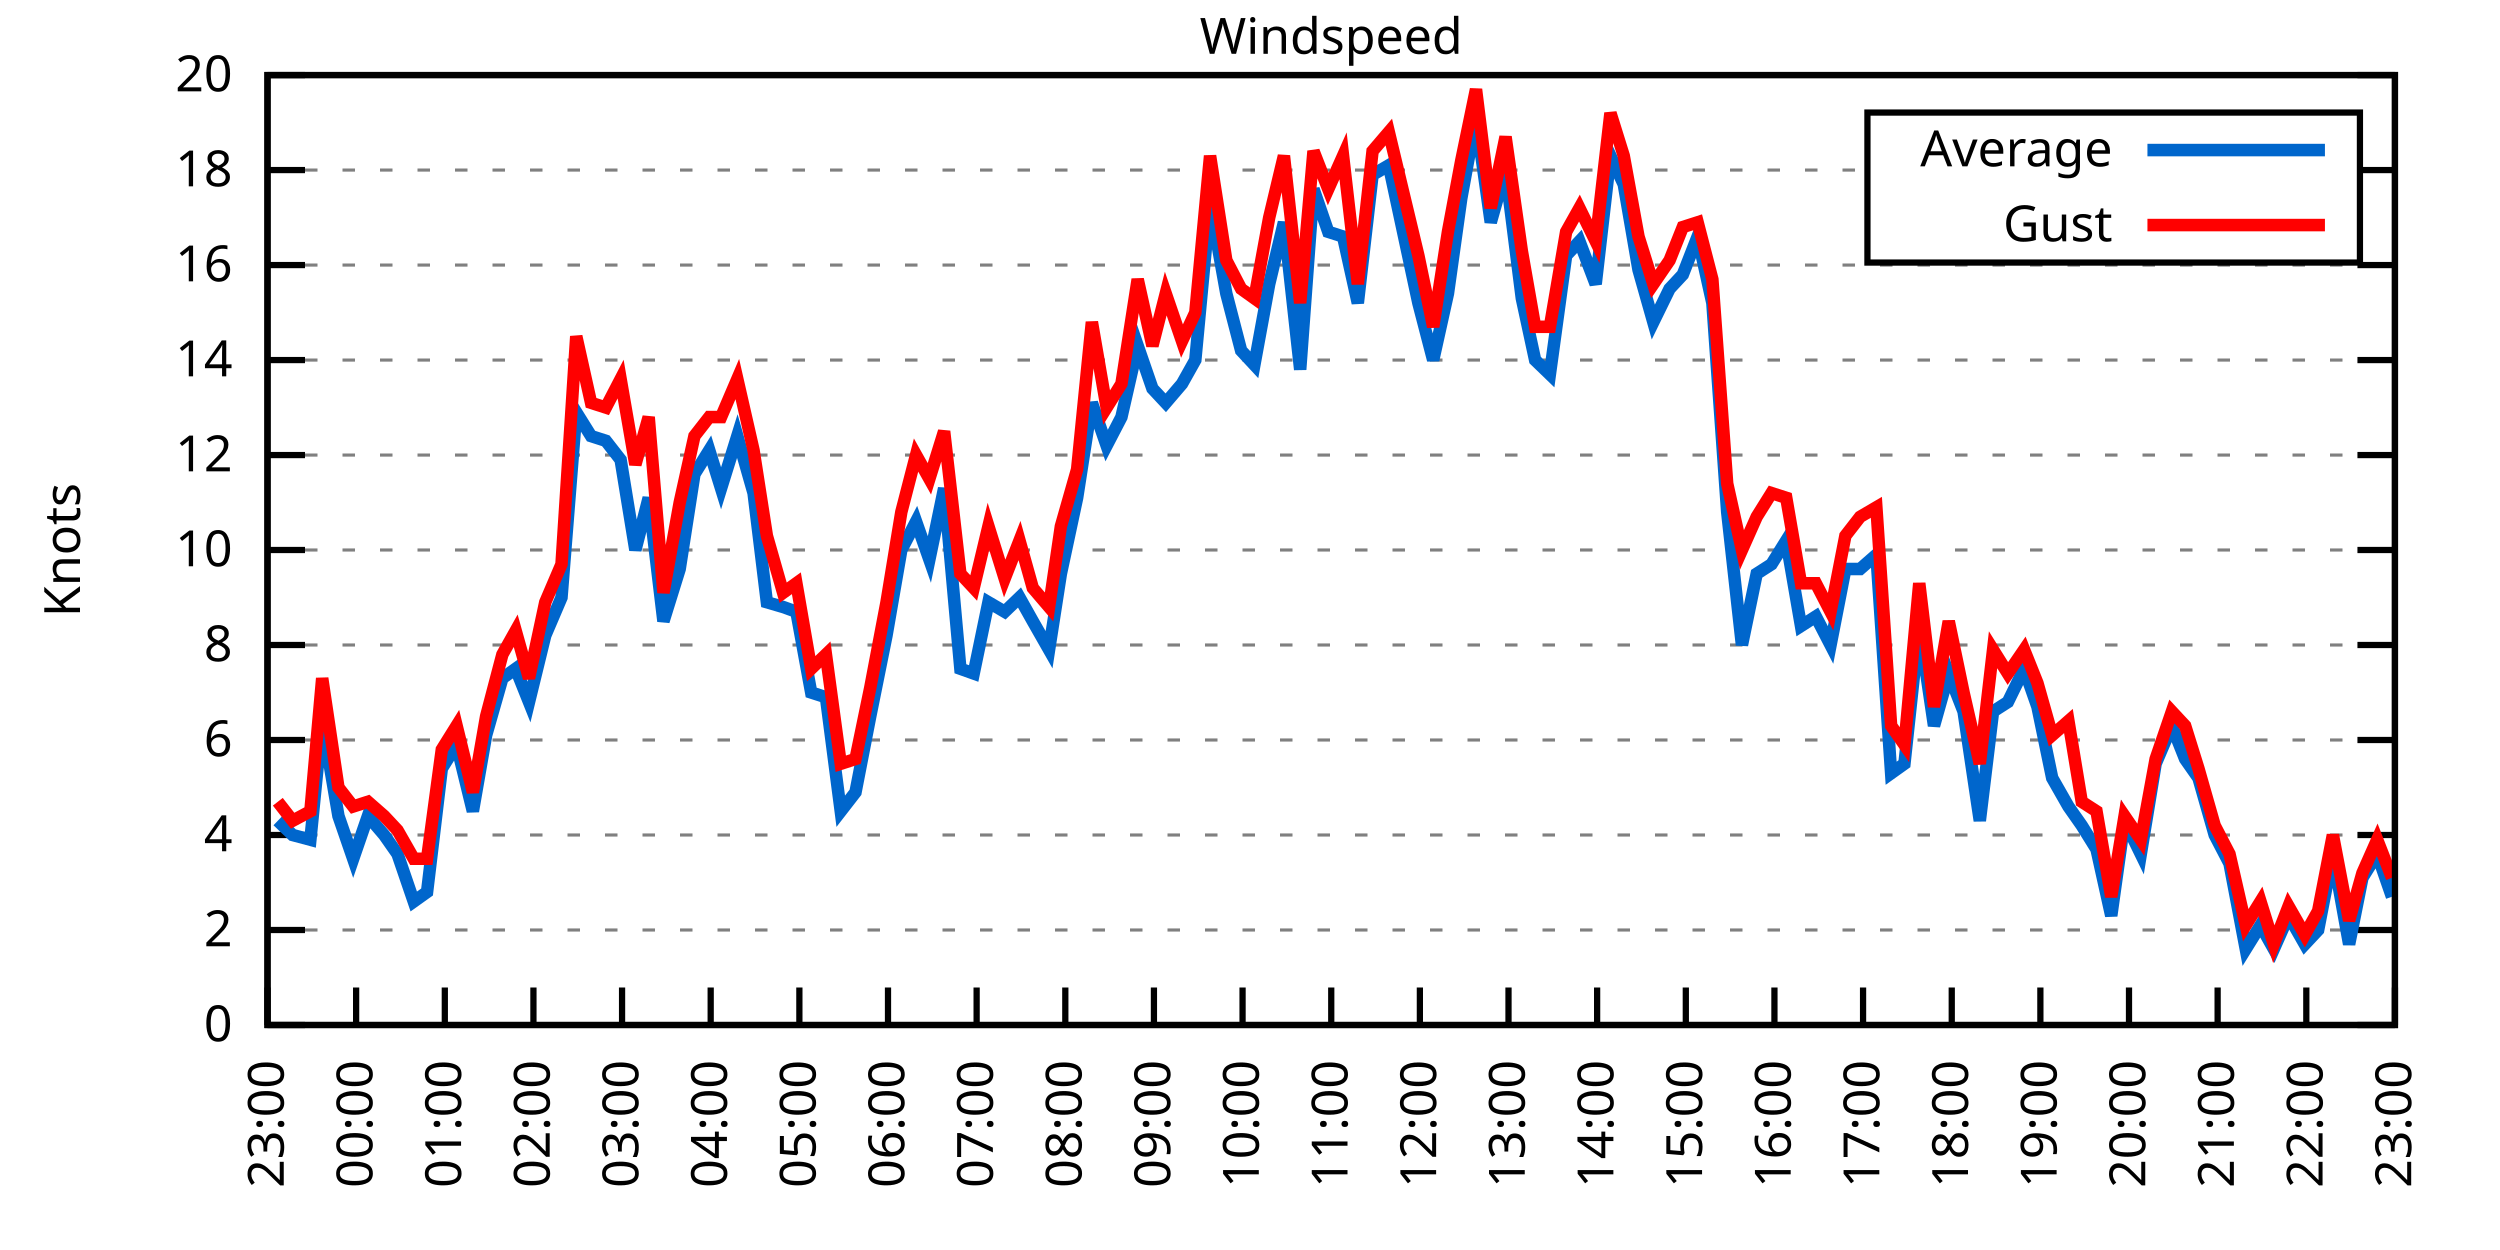
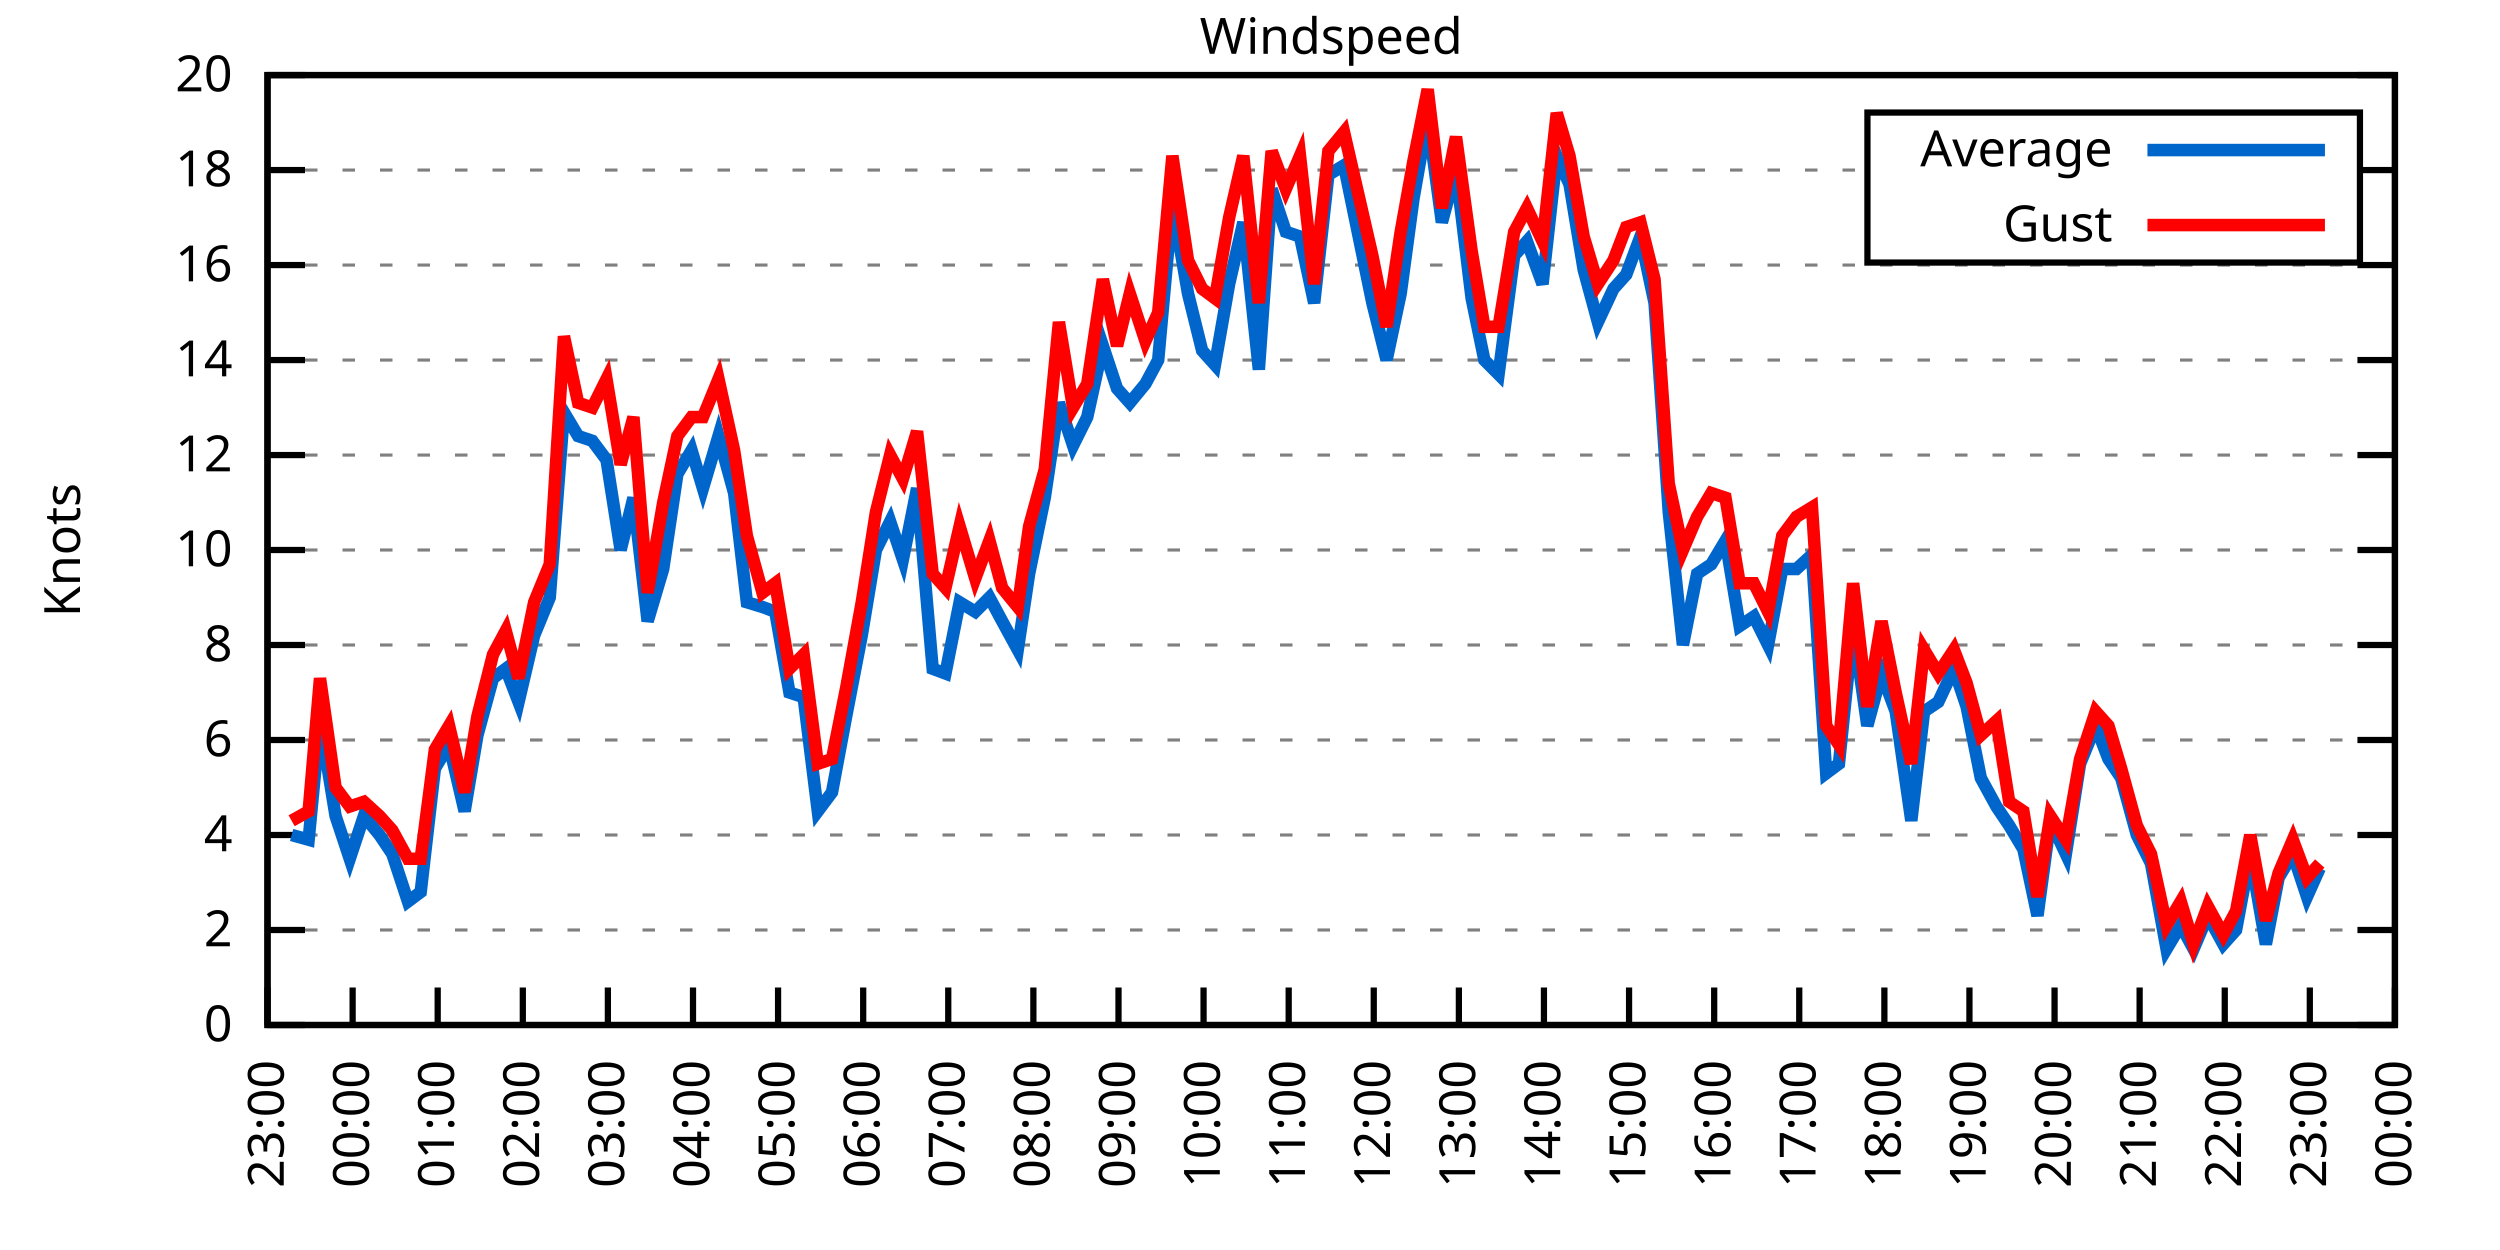
<svg xmlns="http://www.w3.org/2000/svg" xmlns:xlink="http://www.w3.org/1999/xlink" width="400" height="200" viewBox="0 0 400 200">
  <g id="gnuplot_canvas">
    <rect x="0" y="0" width="400" height="200" fill="none" />
    <defs>
      <circle id="gpDot" r="0.5" stroke-width="0.5" stroke="currentColor" />
      <path id="gpPt0" stroke-width="0.333" stroke="currentColor" d="M-1,0 h2 M0,-1 v2" />
      <path id="gpPt1" stroke-width="0.333" stroke="currentColor" d="M-1,-1 L1,1 M1,-1 L-1,1" />
      <path id="gpPt2" stroke-width="0.333" stroke="currentColor" d="M-1,0 L1,0 M0,-1 L0,1 M-1,-1 L1,1 M-1,1 L1,-1" />
      <rect id="gpPt3" stroke-width="0.333" stroke="currentColor" x="-1" y="-1" width="2" height="2" />
      <rect id="gpPt4" stroke-width="0.333" stroke="currentColor" fill="currentColor" x="-1" y="-1" width="2" height="2" />
      <circle id="gpPt5" stroke-width="0.333" stroke="currentColor" cx="0" cy="0" r="1" />
      <use xlink:href="#gpPt5" id="gpPt6" fill="currentColor" stroke="none" />
      <path id="gpPt7" stroke-width="0.333" stroke="currentColor" d="M0,-1.33 L-1.33,0.67 L1.33,0.67 z" />
      <use xlink:href="#gpPt7" id="gpPt8" fill="currentColor" stroke="none" />
      <use xlink:href="#gpPt7" id="gpPt9" stroke="currentColor" transform="rotate(180)" />
      <use xlink:href="#gpPt9" id="gpPt10" fill="currentColor" stroke="none" />
      <use xlink:href="#gpPt3" id="gpPt11" stroke="currentColor" transform="rotate(45)" />
      <use xlink:href="#gpPt11" id="gpPt12" fill="currentColor" stroke="none" />
      <path id="gpPt13" stroke-width="0.333" stroke="currentColor" d="M0,1.330 L1.265,0.411 L0.782,-1.067 L-0.782,-1.076 L-1.265,0.411 z" />
      <use xlink:href="#gpPt13" id="gpPt14" fill="currentColor" stroke="none" />
      <filter id="textbox" filterUnits="objectBoundingBox" x="0" y="0" height="1" width="1">
        <feFlood flood-color="white" flood-opacity="1" result="bgnd" />
        <feComposite in="SourceGraphic" in2="bgnd" operator="atop" />
      </filter>
      <filter id="greybox" filterUnits="objectBoundingBox" x="0" y="0" height="1" width="1">
        <feFlood flood-color="lightgrey" flood-opacity="1" result="grey" />
        <feComposite in="SourceGraphic" in2="grey" operator="atop" />
      </filter>
    </defs>
    <g fill="none" color="white" stroke="currentColor" stroke-width="1.00" stroke-linecap="butt" stroke-linejoin="miter">
</g>
    <g fill="none" color="black" stroke="currentColor" stroke-width="1.00" stroke-linecap="butt" stroke-linejoin="miter">
      <g stroke="none" shape-rendering="crispEdges">
        <polygon fill="rgb(255, 255, 255)" points="42.80,164.00 383.18,164.00 383.18,12.02 42.80,12.02 " />
      </g>
    </g>
    <g fill="none" color="black" stroke="currentColor" stroke-width="1.00" stroke-linecap="butt" stroke-linejoin="miter">
</g>
    <g fill="none" color="black" stroke="black" stroke-width="0.50" stroke-linecap="butt" stroke-linejoin="miter">
</g>
    <g fill="none" color="gray" stroke="currentColor" stroke-width="0.50" stroke-linecap="butt" stroke-linejoin="miter">
      <path stroke="gray" stroke-dasharray="2,4" class="gridline" d="M42.80,164.00 L383.19,164.00  " />
    </g>
    <g fill="none" color="gray" stroke="gray" stroke-width="1.00" stroke-linecap="butt" stroke-linejoin="miter">
</g>
    <g fill="none" color="black" stroke="currentColor" stroke-width="1.00" stroke-linecap="butt" stroke-linejoin="miter">
      <path stroke="black" d="M42.80,164.00 L48.80,164.00 M383.19,164.00 L377.19,164.00  " />
      <g transform="translate(37.20,166.60)" stroke="none" fill="black" font-family="Sans" font-size="8.00" text-anchor="end">
        <text>
          <tspan font-family="Sans"> 0</tspan>
        </text>
      </g>
    </g>
    <g fill="none" color="black" stroke="currentColor" stroke-width="1.00" stroke-linecap="butt" stroke-linejoin="miter">
</g>
    <g fill="none" color="black" stroke="black" stroke-width="0.50" stroke-linecap="butt" stroke-linejoin="miter">
</g>
    <g fill="none" color="gray" stroke="currentColor" stroke-width="0.50" stroke-linecap="butt" stroke-linejoin="miter">
      <path stroke="gray" stroke-dasharray="2,4" class="gridline" d="M42.80,148.80 L383.19,148.80  " />
    </g>
    <g fill="none" color="gray" stroke="gray" stroke-width="1.00" stroke-linecap="butt" stroke-linejoin="miter">
</g>
    <g fill="none" color="black" stroke="currentColor" stroke-width="1.00" stroke-linecap="butt" stroke-linejoin="miter">
      <path stroke="black" d="M42.80,148.80 L48.80,148.80 M383.19,148.80 L377.19,148.80  " />
      <g transform="translate(37.20,151.40)" stroke="none" fill="black" font-family="Sans" font-size="8.00" text-anchor="end">
        <text>
          <tspan font-family="Sans"> 2</tspan>
        </text>
      </g>
    </g>
    <g fill="none" color="black" stroke="currentColor" stroke-width="1.00" stroke-linecap="butt" stroke-linejoin="miter">
</g>
    <g fill="none" color="black" stroke="black" stroke-width="0.50" stroke-linecap="butt" stroke-linejoin="miter">
</g>
    <g fill="none" color="gray" stroke="currentColor" stroke-width="0.50" stroke-linecap="butt" stroke-linejoin="miter">
      <path stroke="gray" stroke-dasharray="2,4" class="gridline" d="M42.80,133.60 L383.19,133.60  " />
    </g>
    <g fill="none" color="gray" stroke="gray" stroke-width="1.00" stroke-linecap="butt" stroke-linejoin="miter">
</g>
    <g fill="none" color="black" stroke="currentColor" stroke-width="1.00" stroke-linecap="butt" stroke-linejoin="miter">
      <path stroke="black" d="M42.80,133.60 L48.80,133.60 M383.19,133.60 L377.19,133.60  " />
      <g transform="translate(37.20,136.20)" stroke="none" fill="black" font-family="Sans" font-size="8.00" text-anchor="end">
        <text>
          <tspan font-family="Sans"> 4</tspan>
        </text>
      </g>
    </g>
    <g fill="none" color="black" stroke="currentColor" stroke-width="1.00" stroke-linecap="butt" stroke-linejoin="miter">
</g>
    <g fill="none" color="black" stroke="black" stroke-width="0.50" stroke-linecap="butt" stroke-linejoin="miter">
</g>
    <g fill="none" color="gray" stroke="currentColor" stroke-width="0.50" stroke-linecap="butt" stroke-linejoin="miter">
      <path stroke="gray" stroke-dasharray="2,4" class="gridline" d="M42.80,118.40 L383.19,118.40  " />
    </g>
    <g fill="none" color="gray" stroke="gray" stroke-width="1.00" stroke-linecap="butt" stroke-linejoin="miter">
</g>
    <g fill="none" color="black" stroke="currentColor" stroke-width="1.00" stroke-linecap="butt" stroke-linejoin="miter">
      <path stroke="black" d="M42.80,118.40 L48.80,118.40 M383.19,118.40 L377.19,118.40  " />
      <g transform="translate(37.20,121.00)" stroke="none" fill="black" font-family="Sans" font-size="8.00" text-anchor="end">
        <text>
          <tspan font-family="Sans"> 6</tspan>
        </text>
      </g>
    </g>
    <g fill="none" color="black" stroke="currentColor" stroke-width="1.00" stroke-linecap="butt" stroke-linejoin="miter">
</g>
    <g fill="none" color="black" stroke="black" stroke-width="0.50" stroke-linecap="butt" stroke-linejoin="miter">
</g>
    <g fill="none" color="gray" stroke="currentColor" stroke-width="0.50" stroke-linecap="butt" stroke-linejoin="miter">
      <path stroke="gray" stroke-dasharray="2,4" class="gridline" d="M42.80,103.20 L383.19,103.20  " />
    </g>
    <g fill="none" color="gray" stroke="gray" stroke-width="1.00" stroke-linecap="butt" stroke-linejoin="miter">
</g>
    <g fill="none" color="black" stroke="currentColor" stroke-width="1.00" stroke-linecap="butt" stroke-linejoin="miter">
      <path stroke="black" d="M42.80,103.20 L48.80,103.20 M383.19,103.20 L377.19,103.20  " />
      <g transform="translate(37.20,105.80)" stroke="none" fill="black" font-family="Sans" font-size="8.00" text-anchor="end">
        <text>
          <tspan font-family="Sans"> 8</tspan>
        </text>
      </g>
    </g>
    <g fill="none" color="black" stroke="currentColor" stroke-width="1.00" stroke-linecap="butt" stroke-linejoin="miter">
</g>
    <g fill="none" color="black" stroke="black" stroke-width="0.50" stroke-linecap="butt" stroke-linejoin="miter">
</g>
    <g fill="none" color="gray" stroke="currentColor" stroke-width="0.50" stroke-linecap="butt" stroke-linejoin="miter">
      <path stroke="gray" stroke-dasharray="2,4" class="gridline" d="M42.80,88.00 L383.19,88.00  " />
    </g>
    <g fill="none" color="gray" stroke="gray" stroke-width="1.00" stroke-linecap="butt" stroke-linejoin="miter">
</g>
    <g fill="none" color="black" stroke="currentColor" stroke-width="1.00" stroke-linecap="butt" stroke-linejoin="miter">
      <path stroke="black" d="M42.80,88.00 L48.80,88.00 M383.19,88.00 L377.19,88.00  " />
      <g transform="translate(37.20,90.60)" stroke="none" fill="black" font-family="Sans" font-size="8.00" text-anchor="end">
        <text>
          <tspan font-family="Sans"> 10</tspan>
        </text>
      </g>
    </g>
    <g fill="none" color="black" stroke="currentColor" stroke-width="1.00" stroke-linecap="butt" stroke-linejoin="miter">
</g>
    <g fill="none" color="black" stroke="black" stroke-width="0.50" stroke-linecap="butt" stroke-linejoin="miter">
</g>
    <g fill="none" color="gray" stroke="currentColor" stroke-width="0.50" stroke-linecap="butt" stroke-linejoin="miter">
      <path stroke="gray" stroke-dasharray="2,4" class="gridline" d="M42.80,72.81 L383.19,72.81  " />
    </g>
    <g fill="none" color="gray" stroke="gray" stroke-width="1.00" stroke-linecap="butt" stroke-linejoin="miter">
</g>
    <g fill="none" color="black" stroke="currentColor" stroke-width="1.00" stroke-linecap="butt" stroke-linejoin="miter">
      <path stroke="black" d="M42.80,72.81 L48.80,72.81 M383.19,72.81 L377.19,72.81  " />
      <g transform="translate(37.20,75.41)" stroke="none" fill="black" font-family="Sans" font-size="8.00" text-anchor="end">
        <text>
          <tspan font-family="Sans"> 12</tspan>
        </text>
      </g>
    </g>
    <g fill="none" color="black" stroke="currentColor" stroke-width="1.00" stroke-linecap="butt" stroke-linejoin="miter">
</g>
    <g fill="none" color="black" stroke="black" stroke-width="0.50" stroke-linecap="butt" stroke-linejoin="miter">
</g>
    <g fill="none" color="gray" stroke="currentColor" stroke-width="0.50" stroke-linecap="butt" stroke-linejoin="miter">
      <path stroke="gray" stroke-dasharray="2,4" class="gridline" d="M42.80,57.61 L383.19,57.61  " />
    </g>
    <g fill="none" color="gray" stroke="gray" stroke-width="1.00" stroke-linecap="butt" stroke-linejoin="miter">
</g>
    <g fill="none" color="black" stroke="currentColor" stroke-width="1.00" stroke-linecap="butt" stroke-linejoin="miter">
      <path stroke="black" d="M42.80,57.61 L48.80,57.61 M383.19,57.61 L377.19,57.61  " />
      <g transform="translate(37.20,60.21)" stroke="none" fill="black" font-family="Sans" font-size="8.00" text-anchor="end">
        <text>
          <tspan font-family="Sans"> 14</tspan>
        </text>
      </g>
    </g>
    <g fill="none" color="black" stroke="currentColor" stroke-width="1.00" stroke-linecap="butt" stroke-linejoin="miter">
</g>
    <g fill="none" color="black" stroke="black" stroke-width="0.50" stroke-linecap="butt" stroke-linejoin="miter">
</g>
    <g fill="none" color="gray" stroke="currentColor" stroke-width="0.50" stroke-linecap="butt" stroke-linejoin="miter">
      <path stroke="gray" stroke-dasharray="2,4" class="gridline" d="M42.80,42.41 L383.19,42.41  " />
    </g>
    <g fill="none" color="gray" stroke="gray" stroke-width="1.00" stroke-linecap="butt" stroke-linejoin="miter">
</g>
    <g fill="none" color="black" stroke="currentColor" stroke-width="1.00" stroke-linecap="butt" stroke-linejoin="miter">
      <path stroke="black" d="M42.80,42.41 L48.80,42.41 M383.19,42.41 L377.19,42.41  " />
      <g transform="translate(37.20,45.01)" stroke="none" fill="black" font-family="Sans" font-size="8.00" text-anchor="end">
        <text>
          <tspan font-family="Sans"> 16</tspan>
        </text>
      </g>
    </g>
    <g fill="none" color="black" stroke="currentColor" stroke-width="1.00" stroke-linecap="butt" stroke-linejoin="miter">
</g>
    <g fill="none" color="black" stroke="black" stroke-width="0.50" stroke-linecap="butt" stroke-linejoin="miter">
</g>
    <g fill="none" color="gray" stroke="currentColor" stroke-width="0.50" stroke-linecap="butt" stroke-linejoin="miter">
      <path stroke="gray" stroke-dasharray="2,4" class="gridline" d="M42.80,27.21 L298.79,27.21 M377.59,27.21 L383.19,27.21  " />
    </g>
    <g fill="none" color="gray" stroke="gray" stroke-width="1.00" stroke-linecap="butt" stroke-linejoin="miter">
</g>
    <g fill="none" color="black" stroke="currentColor" stroke-width="1.00" stroke-linecap="butt" stroke-linejoin="miter">
      <path stroke="black" d="M42.80,27.21 L48.80,27.21 M383.19,27.21 L377.19,27.21  " />
      <g transform="translate(37.20,29.81)" stroke="none" fill="black" font-family="Sans" font-size="8.00" text-anchor="end">
        <text>
          <tspan font-family="Sans"> 18</tspan>
        </text>
      </g>
    </g>
    <g fill="none" color="black" stroke="currentColor" stroke-width="1.00" stroke-linecap="butt" stroke-linejoin="miter">
</g>
    <g fill="none" color="black" stroke="black" stroke-width="0.50" stroke-linecap="butt" stroke-linejoin="miter">
</g>
    <g fill="none" color="gray" stroke="currentColor" stroke-width="0.50" stroke-linecap="butt" stroke-linejoin="miter">
      <path stroke="gray" stroke-dasharray="2,4" class="gridline" d="M42.80,12.01 L383.19,12.01  " />
    </g>
    <g fill="none" color="gray" stroke="gray" stroke-width="1.00" stroke-linecap="butt" stroke-linejoin="miter">
</g>
    <g fill="none" color="black" stroke="currentColor" stroke-width="1.00" stroke-linecap="butt" stroke-linejoin="miter">
      <path stroke="black" d="M42.80,12.01 L48.80,12.01 M383.19,12.01 L377.19,12.01  " />
      <g transform="translate(37.20,14.61)" stroke="none" fill="black" font-family="Sans" font-size="8.00" text-anchor="end">
        <text>
          <tspan font-family="Sans"> 20</tspan>
        </text>
      </g>
    </g>
    <g fill="none" color="black" stroke="currentColor" stroke-width="1.00" stroke-linecap="butt" stroke-linejoin="miter">
      <path stroke="black" d="M42.80,164.00 L42.80,158.00  " />
      <g transform="translate(45.40,169.60) rotate(270.00)" stroke="none" fill="black" font-family="Sans" font-size="8.00" text-anchor="end">
        <text>
          <tspan font-family="Sans">23:00</tspan>
        </text>
      </g>
    </g>
    <g fill="none" color="black" stroke="currentColor" stroke-width="1.00" stroke-linecap="butt" stroke-linejoin="miter">
-       <path stroke="black" d="M56.98,164.00 L56.98,158.00  " />
-       <g transform="translate(59.58,169.60) rotate(270.00)" stroke="none" fill="black" font-family="Sans" font-size="8.00" text-anchor="end">
+       <path stroke="black" d="M56.42,164.00 L56.42,158.00  " />
+       <g transform="translate(59.02,169.60) rotate(270.00)" stroke="none" fill="black" font-family="Sans" font-size="8.00" text-anchor="end">
        <text>
          <tspan font-family="Sans">00:00</tspan>
        </text>
      </g>
    </g>
    <g fill="none" color="black" stroke="currentColor" stroke-width="1.00" stroke-linecap="butt" stroke-linejoin="miter">
-       <path stroke="black" d="M71.17,164.00 L71.17,158.00  " />
-       <g transform="translate(73.77,169.60) rotate(270.00)" stroke="none" fill="black" font-family="Sans" font-size="8.00" text-anchor="end">
+       <path stroke="black" d="M70.03,164.00 L70.03,158.00  " />
+       <g transform="translate(72.63,169.60) rotate(270.00)" stroke="none" fill="black" font-family="Sans" font-size="8.00" text-anchor="end">
        <text>
          <tspan font-family="Sans">01:00</tspan>
        </text>
      </g>
    </g>
    <g fill="none" color="black" stroke="currentColor" stroke-width="1.00" stroke-linecap="butt" stroke-linejoin="miter">
-       <path stroke="black" d="M85.35,164.00 L85.35,158.00  " />
-       <g transform="translate(87.95,169.60) rotate(270.00)" stroke="none" fill="black" font-family="Sans" font-size="8.00" text-anchor="end">
+       <path stroke="black" d="M83.65,164.00 L83.65,158.00  " />
+       <g transform="translate(86.25,169.60) rotate(270.00)" stroke="none" fill="black" font-family="Sans" font-size="8.00" text-anchor="end">
        <text>
          <tspan font-family="Sans">02:00</tspan>
        </text>
      </g>
    </g>
    <g fill="none" color="black" stroke="currentColor" stroke-width="1.00" stroke-linecap="butt" stroke-linejoin="miter">
-       <path stroke="black" d="M99.53,164.00 L99.53,158.00  " />
-       <g transform="translate(102.13,169.60) rotate(270.00)" stroke="none" fill="black" font-family="Sans" font-size="8.00" text-anchor="end">
+       <path stroke="black" d="M97.26,164.00 L97.26,158.00  " />
+       <g transform="translate(99.86,169.60) rotate(270.00)" stroke="none" fill="black" font-family="Sans" font-size="8.00" text-anchor="end">
        <text>
          <tspan font-family="Sans">03:00</tspan>
        </text>
      </g>
    </g>
    <g fill="none" color="black" stroke="currentColor" stroke-width="1.00" stroke-linecap="butt" stroke-linejoin="miter">
-       <path stroke="black" d="M113.71,164.00 L113.71,158.00  " />
-       <g transform="translate(116.31,169.60) rotate(270.00)" stroke="none" fill="black" font-family="Sans" font-size="8.00" text-anchor="end">
+       <path stroke="black" d="M110.88,164.00 L110.88,158.00  " />
+       <g transform="translate(113.48,169.60) rotate(270.00)" stroke="none" fill="black" font-family="Sans" font-size="8.00" text-anchor="end">
        <text>
          <tspan font-family="Sans">04:00</tspan>
        </text>
      </g>
    </g>
    <g fill="none" color="black" stroke="currentColor" stroke-width="1.00" stroke-linecap="butt" stroke-linejoin="miter">
-       <path stroke="black" d="M127.90,164.00 L127.90,158.00  " />
-       <g transform="translate(130.50,169.60) rotate(270.00)" stroke="none" fill="black" font-family="Sans" font-size="8.00" text-anchor="end">
+       <path stroke="black" d="M124.49,164.00 L124.49,158.00  " />
+       <g transform="translate(127.09,169.60) rotate(270.00)" stroke="none" fill="black" font-family="Sans" font-size="8.00" text-anchor="end">
        <text>
          <tspan font-family="Sans">05:00</tspan>
        </text>
      </g>
    </g>
    <g fill="none" color="black" stroke="currentColor" stroke-width="1.00" stroke-linecap="butt" stroke-linejoin="miter">
-       <path stroke="black" d="M142.08,164.00 L142.08,158.00  " />
-       <g transform="translate(144.68,169.60) rotate(270.00)" stroke="none" fill="black" font-family="Sans" font-size="8.00" text-anchor="end">
+       <path stroke="black" d="M138.11,164.00 L138.11,158.00  " />
+       <g transform="translate(140.71,169.60) rotate(270.00)" stroke="none" fill="black" font-family="Sans" font-size="8.00" text-anchor="end">
        <text>
          <tspan font-family="Sans">06:00</tspan>
        </text>
      </g>
    </g>
    <g fill="none" color="black" stroke="currentColor" stroke-width="1.00" stroke-linecap="butt" stroke-linejoin="miter">
-       <path stroke="black" d="M156.26,164.00 L156.26,158.00  " />
-       <g transform="translate(158.86,169.60) rotate(270.00)" stroke="none" fill="black" font-family="Sans" font-size="8.00" text-anchor="end">
+       <path stroke="black" d="M151.72,164.00 L151.72,158.00  " />
+       <g transform="translate(154.32,169.60) rotate(270.00)" stroke="none" fill="black" font-family="Sans" font-size="8.00" text-anchor="end">
        <text>
          <tspan font-family="Sans">07:00</tspan>
        </text>
      </g>
    </g>
    <g fill="none" color="black" stroke="currentColor" stroke-width="1.00" stroke-linecap="butt" stroke-linejoin="miter">
-       <path stroke="black" d="M170.45,164.00 L170.45,158.00  " />
-       <g transform="translate(173.05,169.60) rotate(270.00)" stroke="none" fill="black" font-family="Sans" font-size="8.00" text-anchor="end">
+       <path stroke="black" d="M165.34,164.00 L165.34,158.00  " />
+       <g transform="translate(167.94,169.60) rotate(270.00)" stroke="none" fill="black" font-family="Sans" font-size="8.00" text-anchor="end">
        <text>
          <tspan font-family="Sans">08:00</tspan>
        </text>
      </g>
    </g>
    <g fill="none" color="black" stroke="currentColor" stroke-width="1.00" stroke-linecap="butt" stroke-linejoin="miter">
-       <path stroke="black" d="M184.63,164.00 L184.63,158.00  " />
-       <g transform="translate(187.23,169.60) rotate(270.00)" stroke="none" fill="black" font-family="Sans" font-size="8.00" text-anchor="end">
+       <path stroke="black" d="M178.96,164.00 L178.96,158.00  " />
+       <g transform="translate(181.56,169.60) rotate(270.00)" stroke="none" fill="black" font-family="Sans" font-size="8.00" text-anchor="end">
        <text>
          <tspan font-family="Sans">09:00</tspan>
        </text>
      </g>
    </g>
    <g fill="none" color="black" stroke="currentColor" stroke-width="1.00" stroke-linecap="butt" stroke-linejoin="miter">
-       <path stroke="black" d="M198.81,164.00 L198.81,158.00  " />
-       <g transform="translate(201.41,169.60) rotate(270.00)" stroke="none" fill="black" font-family="Sans" font-size="8.00" text-anchor="end">
+       <path stroke="black" d="M192.57,164.00 L192.57,158.00  " />
+       <g transform="translate(195.17,169.60) rotate(270.00)" stroke="none" fill="black" font-family="Sans" font-size="8.00" text-anchor="end">
        <text>
          <tspan font-family="Sans">10:00</tspan>
        </text>
      </g>
    </g>
    <g fill="none" color="black" stroke="currentColor" stroke-width="1.00" stroke-linecap="butt" stroke-linejoin="miter">
-       <path stroke="black" d="M213.00,164.00 L213.00,158.00  " />
-       <g transform="translate(215.60,169.60) rotate(270.00)" stroke="none" fill="black" font-family="Sans" font-size="8.00" text-anchor="end">
+       <path stroke="black" d="M206.19,164.00 L206.19,158.00  " />
+       <g transform="translate(208.79,169.60) rotate(270.00)" stroke="none" fill="black" font-family="Sans" font-size="8.00" text-anchor="end">
        <text>
          <tspan font-family="Sans">11:00</tspan>
        </text>
      </g>
    </g>
    <g fill="none" color="black" stroke="currentColor" stroke-width="1.00" stroke-linecap="butt" stroke-linejoin="miter">
-       <path stroke="black" d="M227.18,164.00 L227.18,158.00  " />
-       <g transform="translate(229.78,169.60) rotate(270.00)" stroke="none" fill="black" font-family="Sans" font-size="8.00" text-anchor="end">
+       <path stroke="black" d="M219.80,164.00 L219.80,158.00  " />
+       <g transform="translate(222.40,169.60) rotate(270.00)" stroke="none" fill="black" font-family="Sans" font-size="8.00" text-anchor="end">
        <text>
          <tspan font-family="Sans">12:00</tspan>
        </text>
      </g>
    </g>
    <g fill="none" color="black" stroke="currentColor" stroke-width="1.00" stroke-linecap="butt" stroke-linejoin="miter">
-       <path stroke="black" d="M241.36,164.00 L241.36,158.00  " />
-       <g transform="translate(243.96,169.60) rotate(270.00)" stroke="none" fill="black" font-family="Sans" font-size="8.00" text-anchor="end">
+       <path stroke="black" d="M233.42,164.00 L233.42,158.00  " />
+       <g transform="translate(236.02,169.60) rotate(270.00)" stroke="none" fill="black" font-family="Sans" font-size="8.00" text-anchor="end">
        <text>
          <tspan font-family="Sans">13:00</tspan>
        </text>
      </g>
    </g>
    <g fill="none" color="black" stroke="currentColor" stroke-width="1.00" stroke-linecap="butt" stroke-linejoin="miter">
-       <path stroke="black" d="M255.54,164.00 L255.54,158.00  " />
-       <g transform="translate(258.14,169.60) rotate(270.00)" stroke="none" fill="black" font-family="Sans" font-size="8.00" text-anchor="end">
+       <path stroke="black" d="M247.03,164.00 L247.03,158.00  " />
+       <g transform="translate(249.63,169.60) rotate(270.00)" stroke="none" fill="black" font-family="Sans" font-size="8.00" text-anchor="end">
        <text>
          <tspan font-family="Sans">14:00</tspan>
        </text>
      </g>
    </g>
    <g fill="none" color="black" stroke="currentColor" stroke-width="1.00" stroke-linecap="butt" stroke-linejoin="miter">
-       <path stroke="black" d="M269.73,164.00 L269.73,158.00  " />
-       <g transform="translate(272.33,169.60) rotate(270.00)" stroke="none" fill="black" font-family="Sans" font-size="8.00" text-anchor="end">
+       <path stroke="black" d="M260.65,164.00 L260.65,158.00  " />
+       <g transform="translate(263.25,169.60) rotate(270.00)" stroke="none" fill="black" font-family="Sans" font-size="8.00" text-anchor="end">
        <text>
          <tspan font-family="Sans">15:00</tspan>
        </text>
      </g>
    </g>
    <g fill="none" color="black" stroke="currentColor" stroke-width="1.00" stroke-linecap="butt" stroke-linejoin="miter">
-       <path stroke="black" d="M283.91,164.00 L283.91,158.00  " />
-       <g transform="translate(286.51,169.60) rotate(270.00)" stroke="none" fill="black" font-family="Sans" font-size="8.00" text-anchor="end">
+       <path stroke="black" d="M274.27,164.00 L274.27,158.00  " />
+       <g transform="translate(276.87,169.60) rotate(270.00)" stroke="none" fill="black" font-family="Sans" font-size="8.00" text-anchor="end">
        <text>
          <tspan font-family="Sans">16:00</tspan>
        </text>
      </g>
    </g>
    <g fill="none" color="black" stroke="currentColor" stroke-width="1.00" stroke-linecap="butt" stroke-linejoin="miter">
-       <path stroke="black" d="M298.09,164.00 L298.09,158.00  " />
-       <g transform="translate(300.69,169.60) rotate(270.00)" stroke="none" fill="black" font-family="Sans" font-size="8.00" text-anchor="end">
+       <path stroke="black" d="M287.88,164.00 L287.88,158.00  " />
+       <g transform="translate(290.48,169.60) rotate(270.00)" stroke="none" fill="black" font-family="Sans" font-size="8.00" text-anchor="end">
        <text>
          <tspan font-family="Sans">17:00</tspan>
        </text>
      </g>
    </g>
    <g fill="none" color="black" stroke="currentColor" stroke-width="1.00" stroke-linecap="butt" stroke-linejoin="miter">
-       <path stroke="black" d="M312.28,164.00 L312.28,158.00  " />
-       <g transform="translate(314.88,169.60) rotate(270.00)" stroke="none" fill="black" font-family="Sans" font-size="8.00" text-anchor="end">
+       <path stroke="black" d="M301.50,164.00 L301.50,158.00  " />
+       <g transform="translate(304.10,169.60) rotate(270.00)" stroke="none" fill="black" font-family="Sans" font-size="8.00" text-anchor="end">
        <text>
          <tspan font-family="Sans">18:00</tspan>
        </text>
      </g>
    </g>
    <g fill="none" color="black" stroke="currentColor" stroke-width="1.00" stroke-linecap="butt" stroke-linejoin="miter">
-       <path stroke="black" d="M326.46,164.00 L326.46,158.00  " />
-       <g transform="translate(329.06,169.60) rotate(270.00)" stroke="none" fill="black" font-family="Sans" font-size="8.00" text-anchor="end">
+       <path stroke="black" d="M315.11,164.00 L315.11,158.00  " />
+       <g transform="translate(317.71,169.60) rotate(270.00)" stroke="none" fill="black" font-family="Sans" font-size="8.00" text-anchor="end">
        <text>
          <tspan font-family="Sans">19:00</tspan>
        </text>
      </g>
    </g>
    <g fill="none" color="black" stroke="currentColor" stroke-width="1.00" stroke-linecap="butt" stroke-linejoin="miter">
-       <path stroke="black" d="M340.64,164.00 L340.64,158.00  " />
-       <g transform="translate(343.24,169.60) rotate(270.00)" stroke="none" fill="black" font-family="Sans" font-size="8.00" text-anchor="end">
+       <path stroke="black" d="M328.73,164.00 L328.73,158.00  " />
+       <g transform="translate(331.33,169.60) rotate(270.00)" stroke="none" fill="black" font-family="Sans" font-size="8.00" text-anchor="end">
        <text>
          <tspan font-family="Sans">20:00</tspan>
        </text>
      </g>
    </g>
    <g fill="none" color="black" stroke="currentColor" stroke-width="1.00" stroke-linecap="butt" stroke-linejoin="miter">
-       <path stroke="black" d="M354.82,164.00 L354.82,158.00  " />
-       <g transform="translate(357.42,169.60) rotate(270.00)" stroke="none" fill="black" font-family="Sans" font-size="8.00" text-anchor="end">
+       <path stroke="black" d="M342.34,164.00 L342.34,158.00  " />
+       <g transform="translate(344.94,169.60) rotate(270.00)" stroke="none" fill="black" font-family="Sans" font-size="8.00" text-anchor="end">
        <text>
          <tspan font-family="Sans">21:00</tspan>
        </text>
      </g>
    </g>
    <g fill="none" color="black" stroke="currentColor" stroke-width="1.00" stroke-linecap="butt" stroke-linejoin="miter">
-       <path stroke="black" d="M369.01,164.00 L369.01,158.00  " />
-       <g transform="translate(371.61,169.60) rotate(270.00)" stroke="none" fill="black" font-family="Sans" font-size="8.00" text-anchor="end">
+       <path stroke="black" d="M355.96,164.00 L355.96,158.00  " />
+       <g transform="translate(358.56,169.60) rotate(270.00)" stroke="none" fill="black" font-family="Sans" font-size="8.00" text-anchor="end">
        <text>
          <tspan font-family="Sans">22:00</tspan>
+         </text>
+       </g>
+     </g>
+     <g fill="none" color="black" stroke="currentColor" stroke-width="1.00" stroke-linecap="butt" stroke-linejoin="miter">
+       <path stroke="black" d="M369.57,164.00 L369.57,158.00  " />
+       <g transform="translate(372.17,169.60) rotate(270.00)" stroke="none" fill="black" font-family="Sans" font-size="8.00" text-anchor="end">
+         <text>
+           <tspan font-family="Sans">23:00</tspan>
        </text>
      </g>
    </g>
    <g fill="none" color="black" stroke="currentColor" stroke-width="1.00" stroke-linecap="butt" stroke-linejoin="miter">
      <path stroke="black" d="M383.19,164.00 L383.19,158.00  " />
      <g transform="translate(385.79,169.60) rotate(270.00)" stroke="none" fill="black" font-family="Sans" font-size="8.00" text-anchor="end">
        <text>
-           <tspan font-family="Sans">23:00</tspan>
+           <tspan font-family="Sans">00:00</tspan>
        </text>
      </g>
    </g>
    <g fill="none" color="black" stroke="currentColor" stroke-width="1.00" stroke-linecap="butt" stroke-linejoin="miter">
</g>
    <g fill="none" color="black" stroke="currentColor" stroke-width="1.00" stroke-linecap="butt" stroke-linejoin="miter">
      <path stroke="black" d="M42.80,12.01 L42.80,164.00 L383.19,164.00 L383.19,12.01 L42.80,12.01 Z  " />
    </g>
    <g fill="none" color="black" stroke="currentColor" stroke-width="1.00" stroke-linecap="butt" stroke-linejoin="miter">
</g>
    <g fill="none" color="black" stroke="currentColor" stroke-width="1.00" stroke-linecap="butt" stroke-linejoin="miter">
      <path stroke="black" d="M298.79,42.01 L298.79,18.01 L377.59,18.01 L377.59,42.01 L298.79,42.01 Z  " />
    </g>
    <g id="Windspeed_plot_1">
      <g fill="none" color="white" stroke="black" stroke-width="2.00" stroke-linecap="butt" stroke-linejoin="miter">
</g>
      <g fill="none" color="black" stroke="currentColor" stroke-width="2.00" stroke-linecap="butt" stroke-linejoin="miter">
        <g transform="translate(337.99,26.61)" stroke="none" fill="black" font-family="Sans" font-size="8.00" text-anchor="end">
          <text>
            <tspan font-family="Sans">Average</tspan>
          </text>
        </g>
      </g>
      <g fill="none" color="black" stroke="currentColor" stroke-width="2.00" stroke-linecap="butt" stroke-linejoin="miter">
-         <path stroke="rgb(  0, 102, 204)" d="M343.59,24.01 L371.99,24.01 M44.45,131.32 L46.82,133.60 L49.66,134.36 L51.55,115.36 L54.15,130.56 L56.51,137.40   L58.87,130.56 L61.47,133.60 L63.60,136.64 L66.20,144.24 L68.33,142.72 L70.69,122.96 L73.06,119.16 L75.66,129.80   L77.78,117.64 L80.38,108.52 L82.51,107.00 L84.64,112.32 L87.24,101.68 L89.84,95.60 L92.20,65.97 L94.57,69.77   L96.93,70.53 L99.30,73.57 L101.66,88.00 L103.79,79.65 L106.15,99.40 L108.75,91.04 L111.11,75.85 L113.48,72.05   L115.37,78.13 L117.97,69.77 L120.57,78.89 L122.70,96.36 L125.30,97.12 L127.42,97.88 L129.79,110.80 L132.15,111.56   L134.52,129.80 L136.88,126.76 L139.24,114.60 L141.84,101.68 L144.21,88.00 L146.57,83.45 L148.70,89.52 L151.06,78.13   L153.66,107.00 L155.79,107.76 L158.15,96.36 L160.75,97.88 L163.12,95.60 L165.25,99.40 L167.85,103.96 L169.74,91.80   L172.34,79.65 L174.70,64.45 L177.06,71.29 L179.43,66.73 L182.03,55.33 L184.39,62.17 L186.52,64.45 L189.12,61.41   L191.25,57.61 L193.61,32.53 L196.21,46.97 L198.58,56.09 L200.70,58.37 L203.07,45.45 L205.43,35.57 L208.03,59.13   L210.16,30.25 L212.52,37.09 L214.89,37.85 L217.25,48.49 L219.61,27.97 L222.21,26.45 L226.94,48.49 L229.31,57.61   L231.67,46.97 L233.80,31.77 L236.16,18.85 L238.52,35.57 L240.89,27.21 L243.49,47.73 L245.62,57.61 L247.98,59.89   L250.58,40.89 L252.71,38.61 L255.31,45.45 L257.67,24.93 L259.80,29.49 L262.16,43.17 L264.53,51.53 L267.13,46.21   L269.25,43.93 L271.62,37.85 L273.98,48.49 L276.35,81.93 L278.71,103.20 L281.07,91.80 L283.44,90.28 L285.80,86.49   L288.16,100.16 L290.53,98.64 L292.89,103.20 L295.26,91.04 L297.62,91.04 L300.22,88.76 L302.58,123.72 L304.71,122.20   L307.08,100.16 L309.44,116.12 L311.80,107.76 L314.17,113.84 L316.77,131.32 L318.89,113.84 L321.26,112.32 L323.86,107.00   L325.99,113.08 L328.35,124.48 L330.95,129.04 L333.08,132.08 L335.44,135.88 L337.80,146.52 L339.93,131.32 L342.53,136.64   L344.90,122.20 L347.50,116.12 L349.62,121.44 L351.75,124.48 L354.35,133.60 L356.72,138.16 L359.32,151.84 L361.68,148.04   L363.81,151.84 L366.17,146.52 L368.77,151.08 L370.90,148.80 L373.26,136.64 L375.86,151.08 L377.99,140.44 L380.35,136.64   L382.72,143.48  " />
+         <path stroke="rgb(  0, 102, 204)" d="M343.59,24.01 L371.99,24.01 M46.66,133.60 L49.38,134.36 L51.20,115.36 L53.69,130.56 L55.96,137.40 L58.23,130.56   L60.73,133.60 L62.77,136.64 L65.27,144.24 L67.31,142.72 L69.58,122.96 L71.85,119.16 L74.34,129.80 L76.39,117.64   L78.88,108.52 L80.92,107.00 L82.97,112.32 L85.46,101.68 L87.96,95.60 L90.23,65.97 L92.50,69.77 L94.77,70.53   L97.04,73.57 L99.30,88.00 L101.35,79.65 L103.62,99.40 L106.11,91.04 L108.38,75.85 L110.65,72.05 L112.47,78.13   L114.96,69.77 L117.46,78.89 L119.50,96.36 L122.00,97.12 L124.04,97.88 L126.31,110.80 L128.58,111.56 L130.85,129.80   L133.12,126.76 L135.39,114.60 L137.88,101.68 L140.15,88.00 L142.42,83.45 L144.46,89.52 L146.73,78.13 L149.23,107.00   L151.27,107.76 L153.54,96.36 L156.04,97.88 L158.31,95.60 L160.35,99.40 L162.84,103.96 L164.66,91.80 L167.16,79.65   L169.43,64.45 L171.69,71.29 L173.96,66.73 L176.46,55.33 L178.73,62.17 L180.77,64.45 L183.27,61.41 L185.31,57.61   L187.58,32.53 L190.08,46.97 L192.34,56.09 L194.39,58.37 L196.66,45.45 L198.93,35.57 L201.42,59.13 L203.46,30.25   L205.73,37.09 L208.00,37.85 L210.27,48.49 L212.54,27.97 L215.04,26.45 L219.58,48.49 L221.85,57.61 L224.11,46.97   L226.16,31.77 L228.43,18.85 L230.70,35.57 L232.96,27.21 L235.46,47.73 L237.50,57.61 L239.77,59.89 L242.27,40.89   L244.31,38.61 L246.81,45.45 L249.08,24.93 L251.12,29.49 L253.39,43.17 L255.66,51.53 L258.15,46.21 L260.20,43.93   L262.47,37.85 L264.73,48.49 L267.00,81.93 L269.27,103.20 L271.54,91.80 L273.81,90.28 L276.08,86.49 L278.35,100.16   L280.62,98.64 L282.89,103.20 L285.16,91.04 L287.43,91.04 L289.92,88.76 L292.19,123.72 L294.23,122.20 L296.50,100.16   L298.77,116.12 L301.04,107.76 L303.31,113.84 L305.81,131.32 L307.85,113.84 L310.12,112.32 L312.62,107.00 L314.66,113.08   L316.93,124.48 L319.42,129.04 L321.47,132.08 L323.74,135.88 L326.00,146.52 L328.05,131.32 L330.54,136.64 L332.81,122.20   L335.31,116.12 L337.35,121.44 L339.39,124.48 L341.89,133.60 L344.16,138.16 L346.65,151.84 L348.92,148.04 L350.97,151.84   L353.24,146.52 L355.73,151.08 L357.77,148.80 L360.04,136.64 L362.54,151.08 L364.58,140.44 L366.85,136.64 L369.12,143.48   L371.16,138.92  " />
      </g>
    </g>
    <g id="Windspeed_plot_2">
      <g fill="none" color="black" stroke="currentColor" stroke-width="2.00" stroke-linecap="butt" stroke-linejoin="miter">
        <g transform="translate(337.99,38.61)" stroke="none" fill="black" font-family="Sans" font-size="8.00" text-anchor="end">
          <text>
            <tspan font-family="Sans">Gust</tspan>
          </text>
        </g>
      </g>
      <g fill="none" color="black" stroke="currentColor" stroke-width="2.00" stroke-linecap="butt" stroke-linejoin="miter">
-         <path stroke="rgb(255,   0,   0)" d="M343.59,36.01 L371.99,36.01 M44.45,128.28 L46.82,131.32 L49.66,129.80 L51.55,108.52 L54.15,126.00 L56.51,129.04   L58.87,128.28 L61.47,130.56 L63.60,132.84 L66.20,137.40 L68.33,137.40 L70.69,119.92 L73.06,116.12 L75.66,126.76   L77.78,114.60 L80.38,104.72 L82.51,100.92 L84.64,108.52 L87.24,96.36 L89.84,90.28 L92.20,53.81 L94.57,64.45   L96.93,65.21 L99.30,60.65 L101.66,74.33 L103.79,66.73 L106.15,94.84 L108.75,80.41 L111.11,69.77 L113.48,66.73   L115.37,66.73 L117.97,60.65 L120.57,72.05 L122.70,85.73 L125.30,94.84 L127.42,93.32 L129.79,107.00 L132.15,104.72   L134.52,122.20 L136.88,121.44 L139.24,110.04 L141.84,96.36 L144.21,81.93 L146.57,72.81 L148.70,76.61 L151.06,69.01   L153.66,91.80 L155.79,94.08 L158.15,84.21 L160.75,92.56 L163.12,86.49 L165.25,94.08 L167.85,97.12 L169.74,84.21   L172.34,75.09 L174.70,51.53 L177.06,65.21 L179.43,61.41 L182.03,44.69 L184.39,55.33 L186.52,46.97 L189.12,54.57   L191.25,50.01 L193.61,24.93 L196.21,41.65 L198.58,46.21 L200.70,47.73 L203.07,34.81 L205.43,24.93 L208.03,48.49   L210.16,24.17 L212.52,30.25 L214.89,24.93 L217.25,45.45 L219.61,24.17 L222.21,21.13 L226.94,40.89 L229.31,52.29   L231.67,37.09 L233.80,25.69 L236.16,14.29 L238.52,33.29 L240.89,21.89 L243.49,40.13 L245.62,52.29 L247.98,52.29   L250.58,37.09 L252.71,33.29 L255.31,38.61 L257.67,18.09 L259.80,24.93 L262.16,37.85 L264.53,45.45 L267.13,41.65   L269.25,36.33 L271.62,35.57 L273.98,44.69 L276.35,77.37 L278.71,88.00 L281.07,82.69 L283.44,78.89 L285.80,79.65   L288.16,93.32 L290.53,93.32 L292.89,97.88 L295.26,85.73 L297.62,82.69 L300.22,81.17 L302.58,116.12 L304.71,119.16   L307.08,93.32 L309.44,113.08 L311.80,99.40 L314.17,110.80 L316.77,122.20 L318.89,103.96 L321.26,107.76 L323.86,103.96   L325.99,109.28 L328.35,117.64 L330.95,115.36 L333.08,128.28 L335.44,129.80 L337.80,143.48 L339.93,130.56 L342.53,134.36   L344.90,121.44 L347.50,113.84 L349.62,116.12 L351.75,122.96 L354.35,132.08 L356.72,136.64 L359.32,148.04 L361.68,144.24   L363.81,151.08 L366.17,145.00 L368.77,149.56 L370.90,145.76 L373.26,133.60 L375.86,147.28 L377.99,139.68 L380.35,134.36   L382.72,140.44  " />
+         <path stroke="rgb(255,   0,   0)" d="M343.59,36.01 L371.99,36.01 M46.66,131.32 L49.38,129.80 L51.20,108.52 L53.69,126.00 L55.96,129.04 L58.23,128.28   L60.73,130.56 L62.77,132.84 L65.27,137.40 L67.31,137.40 L69.58,119.92 L71.85,116.12 L74.34,126.76 L76.39,114.60   L78.88,104.72 L80.92,100.92 L82.97,108.52 L85.46,96.36 L87.96,90.28 L90.23,53.81 L92.50,64.45 L94.77,65.21   L97.04,60.65 L99.30,74.33 L101.35,66.73 L103.62,94.84 L106.11,80.41 L108.38,69.77 L110.65,66.73 L112.47,66.73   L114.96,60.65 L117.46,72.05 L119.50,85.73 L122.00,94.84 L124.04,93.32 L126.31,107.00 L128.58,104.72 L130.85,122.20   L133.12,121.44 L135.39,110.04 L137.88,96.36 L140.15,81.93 L142.42,72.81 L144.46,76.61 L146.73,69.01 L149.23,91.80   L151.27,94.08 L153.54,84.21 L156.04,92.56 L158.31,86.49 L160.35,94.08 L162.84,97.12 L164.66,84.21 L167.16,75.09   L169.43,51.53 L171.69,65.21 L173.96,61.41 L176.46,44.69 L178.73,55.33 L180.77,46.97 L183.27,54.57 L185.31,50.01   L187.58,24.93 L190.08,41.65 L192.34,46.21 L194.39,47.73 L196.66,34.81 L198.93,24.93 L201.42,48.49 L203.46,24.17   L205.73,30.25 L208.00,24.93 L210.27,45.45 L212.54,24.17 L215.04,21.13 L219.58,40.89 L221.85,52.29 L224.11,37.09   L226.16,25.69 L228.43,14.29 L230.70,33.29 L232.96,21.89 L235.46,40.13 L237.50,52.29 L239.77,52.29 L242.27,37.09   L244.31,33.29 L246.81,38.61 L249.08,18.09 L251.12,24.93 L253.39,37.85 L255.66,45.45 L258.15,41.65 L260.20,36.33   L262.47,35.57 L264.73,44.69 L267.00,77.37 L269.27,88.00 L271.54,82.69 L273.81,78.89 L276.08,79.65 L278.35,93.32   L280.62,93.32 L282.89,97.88 L285.16,85.73 L287.43,82.69 L289.92,81.17 L292.19,116.12 L294.23,119.16 L296.50,93.32   L298.77,113.08 L301.04,99.40 L303.31,110.80 L305.81,122.20 L307.85,103.96 L310.12,107.76 L312.62,103.96 L314.66,109.28   L316.93,117.64 L319.42,115.36 L321.47,128.28 L323.74,129.80 L326.00,143.48 L328.05,130.56 L330.54,134.36 L332.81,121.44   L335.31,113.84 L337.35,116.12 L339.39,122.96 L341.89,132.08 L344.16,136.64 L346.65,148.04 L348.92,144.24 L350.97,151.08   L353.24,145.00 L355.73,149.56 L357.77,145.76 L360.04,133.60 L362.54,147.28 L364.58,139.68 L366.85,134.36 L369.12,140.44   L371.16,138.16  " />
      </g>
    </g>
    <g fill="none" color="black" stroke="currentColor" stroke-width="2.00" stroke-linecap="butt" stroke-linejoin="miter">
</g>
    <g fill="none" color="black" stroke="black" stroke-width="1.00" stroke-linecap="butt" stroke-linejoin="miter">
</g>
    <g fill="none" color="black" stroke="currentColor" stroke-width="1.00" stroke-linecap="butt" stroke-linejoin="miter">
      <path stroke="black" d="M42.80,12.01 L42.80,164.00 L383.19,164.00 L383.19,12.01 L42.80,12.01 Z  " />
      <g transform="translate(12.80,88.01) rotate(270.00)" stroke="none" fill="black" font-family="Sans" font-size="8.00" text-anchor="middle">
        <text>
          <tspan font-family="Sans">Knots</tspan>
        </text>
      </g>
    </g>
    <g fill="none" color="black" stroke="currentColor" stroke-width="1.00" stroke-linecap="butt" stroke-linejoin="miter">
</g>
    <g fill="none" color="black" stroke="currentColor" stroke-width="1.00" stroke-linecap="butt" stroke-linejoin="miter">
      <g transform="translate(212.99,8.61)" stroke="none" fill="black" font-family="Sans" font-size="8.00" text-anchor="middle">
        <text>
          <tspan font-family="Sans">Windspeed</tspan>
        </text>
      </g>
    </g>
    <g fill="none" color="black" stroke="currentColor" stroke-width="1.00" stroke-linecap="butt" stroke-linejoin="miter">
</g>
  </g>
</svg>
